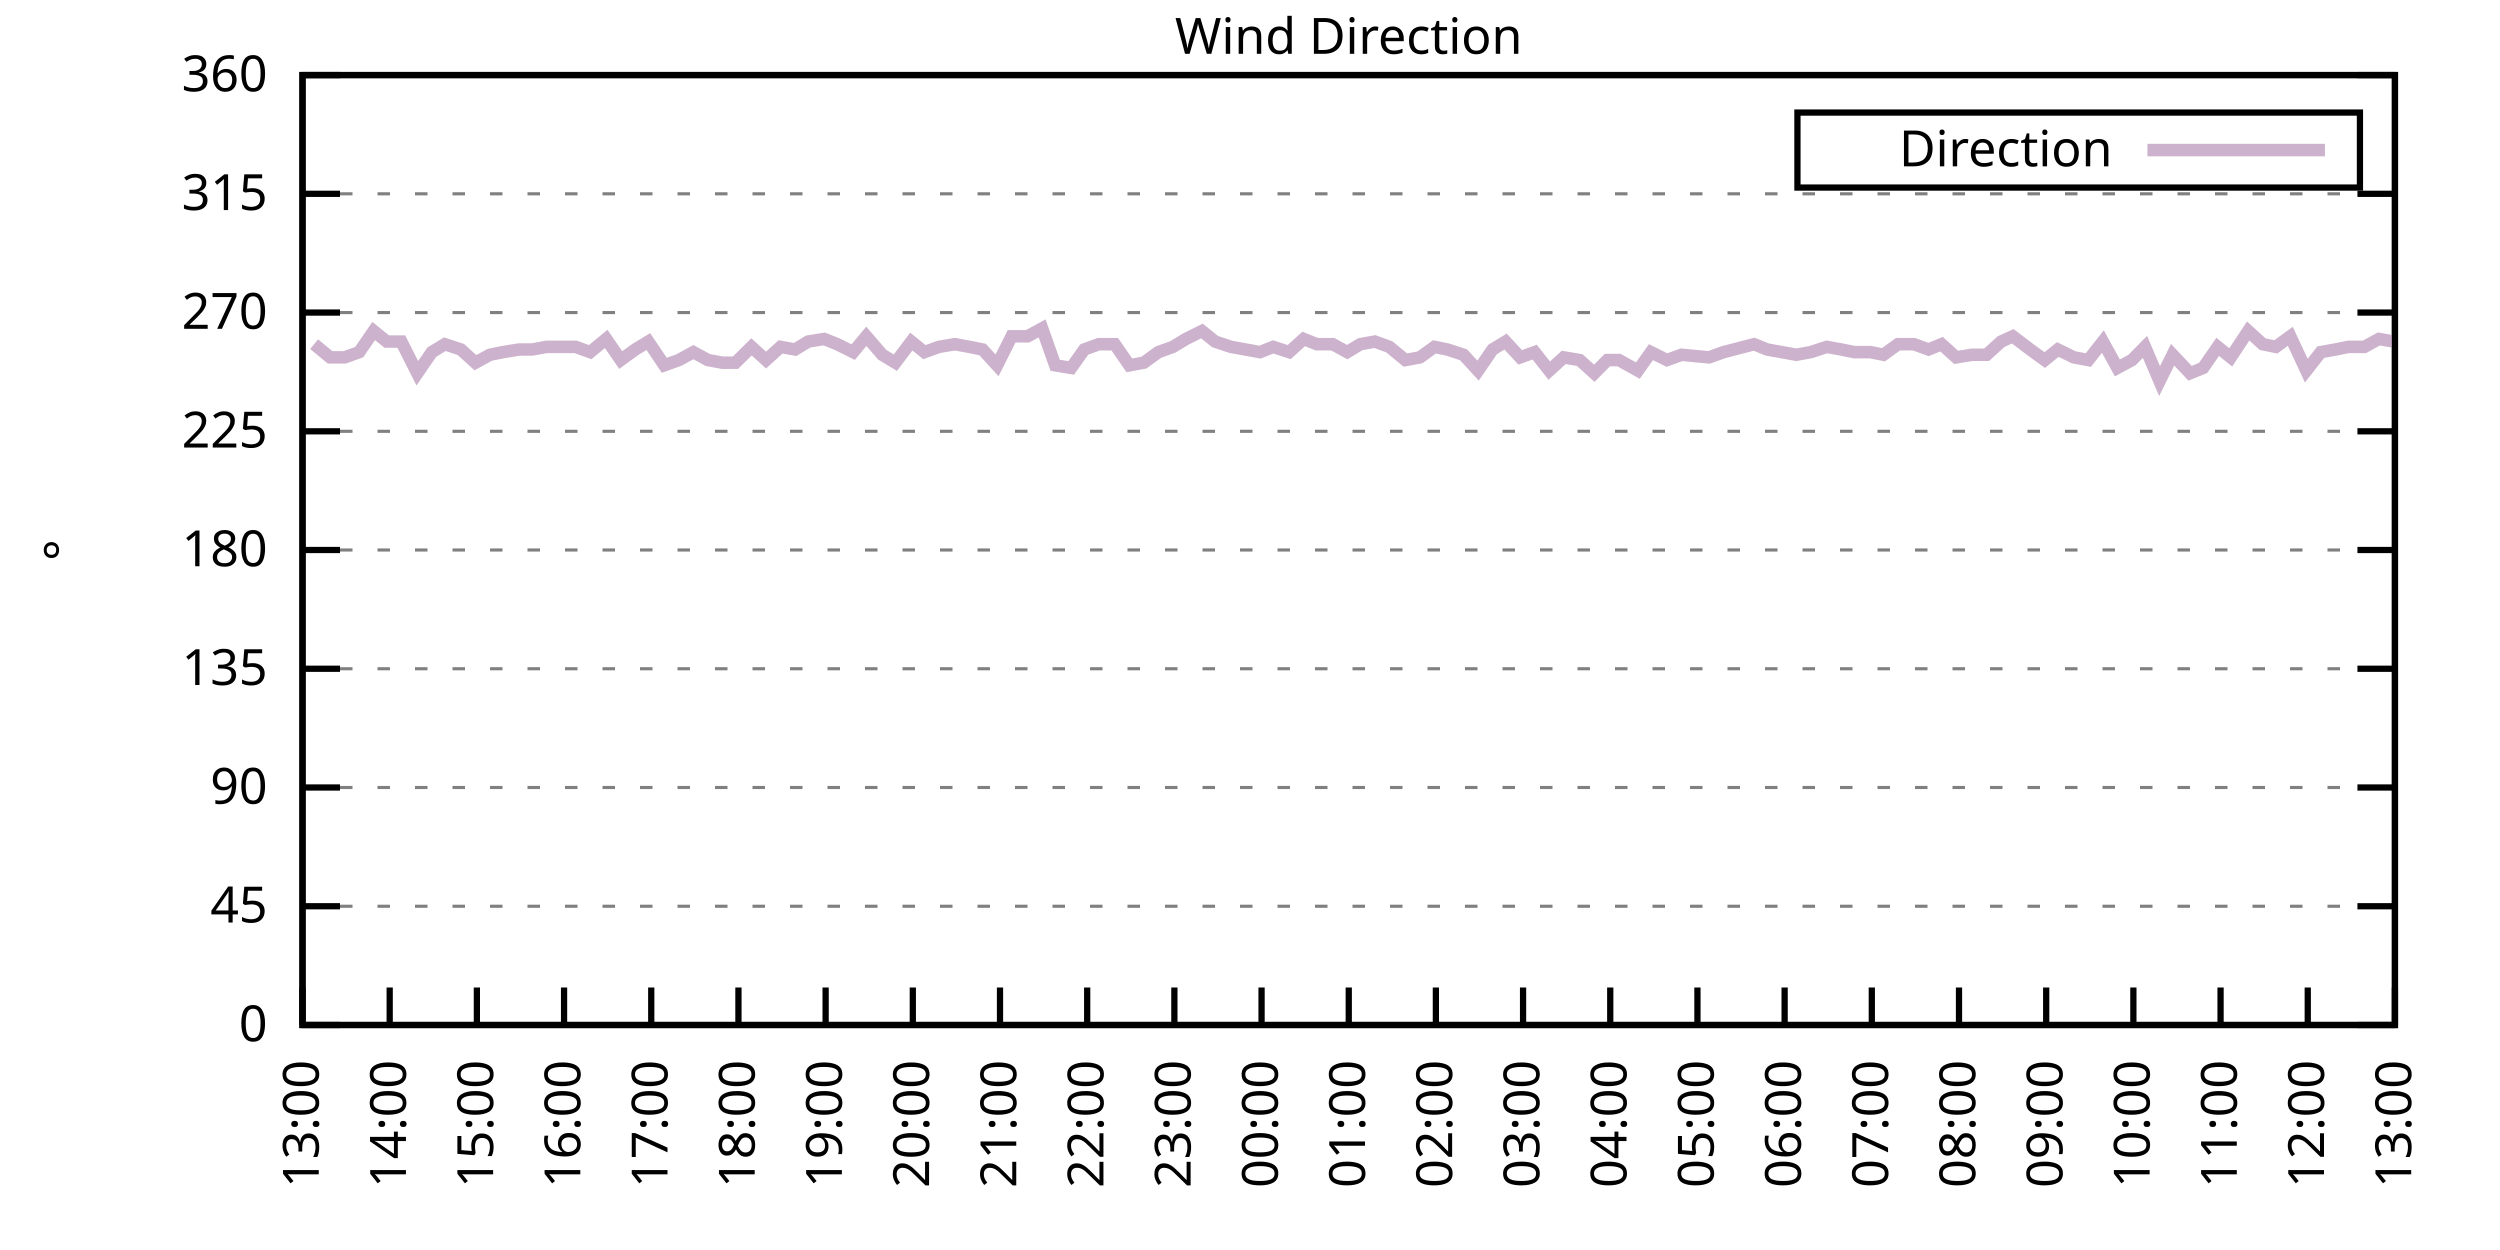
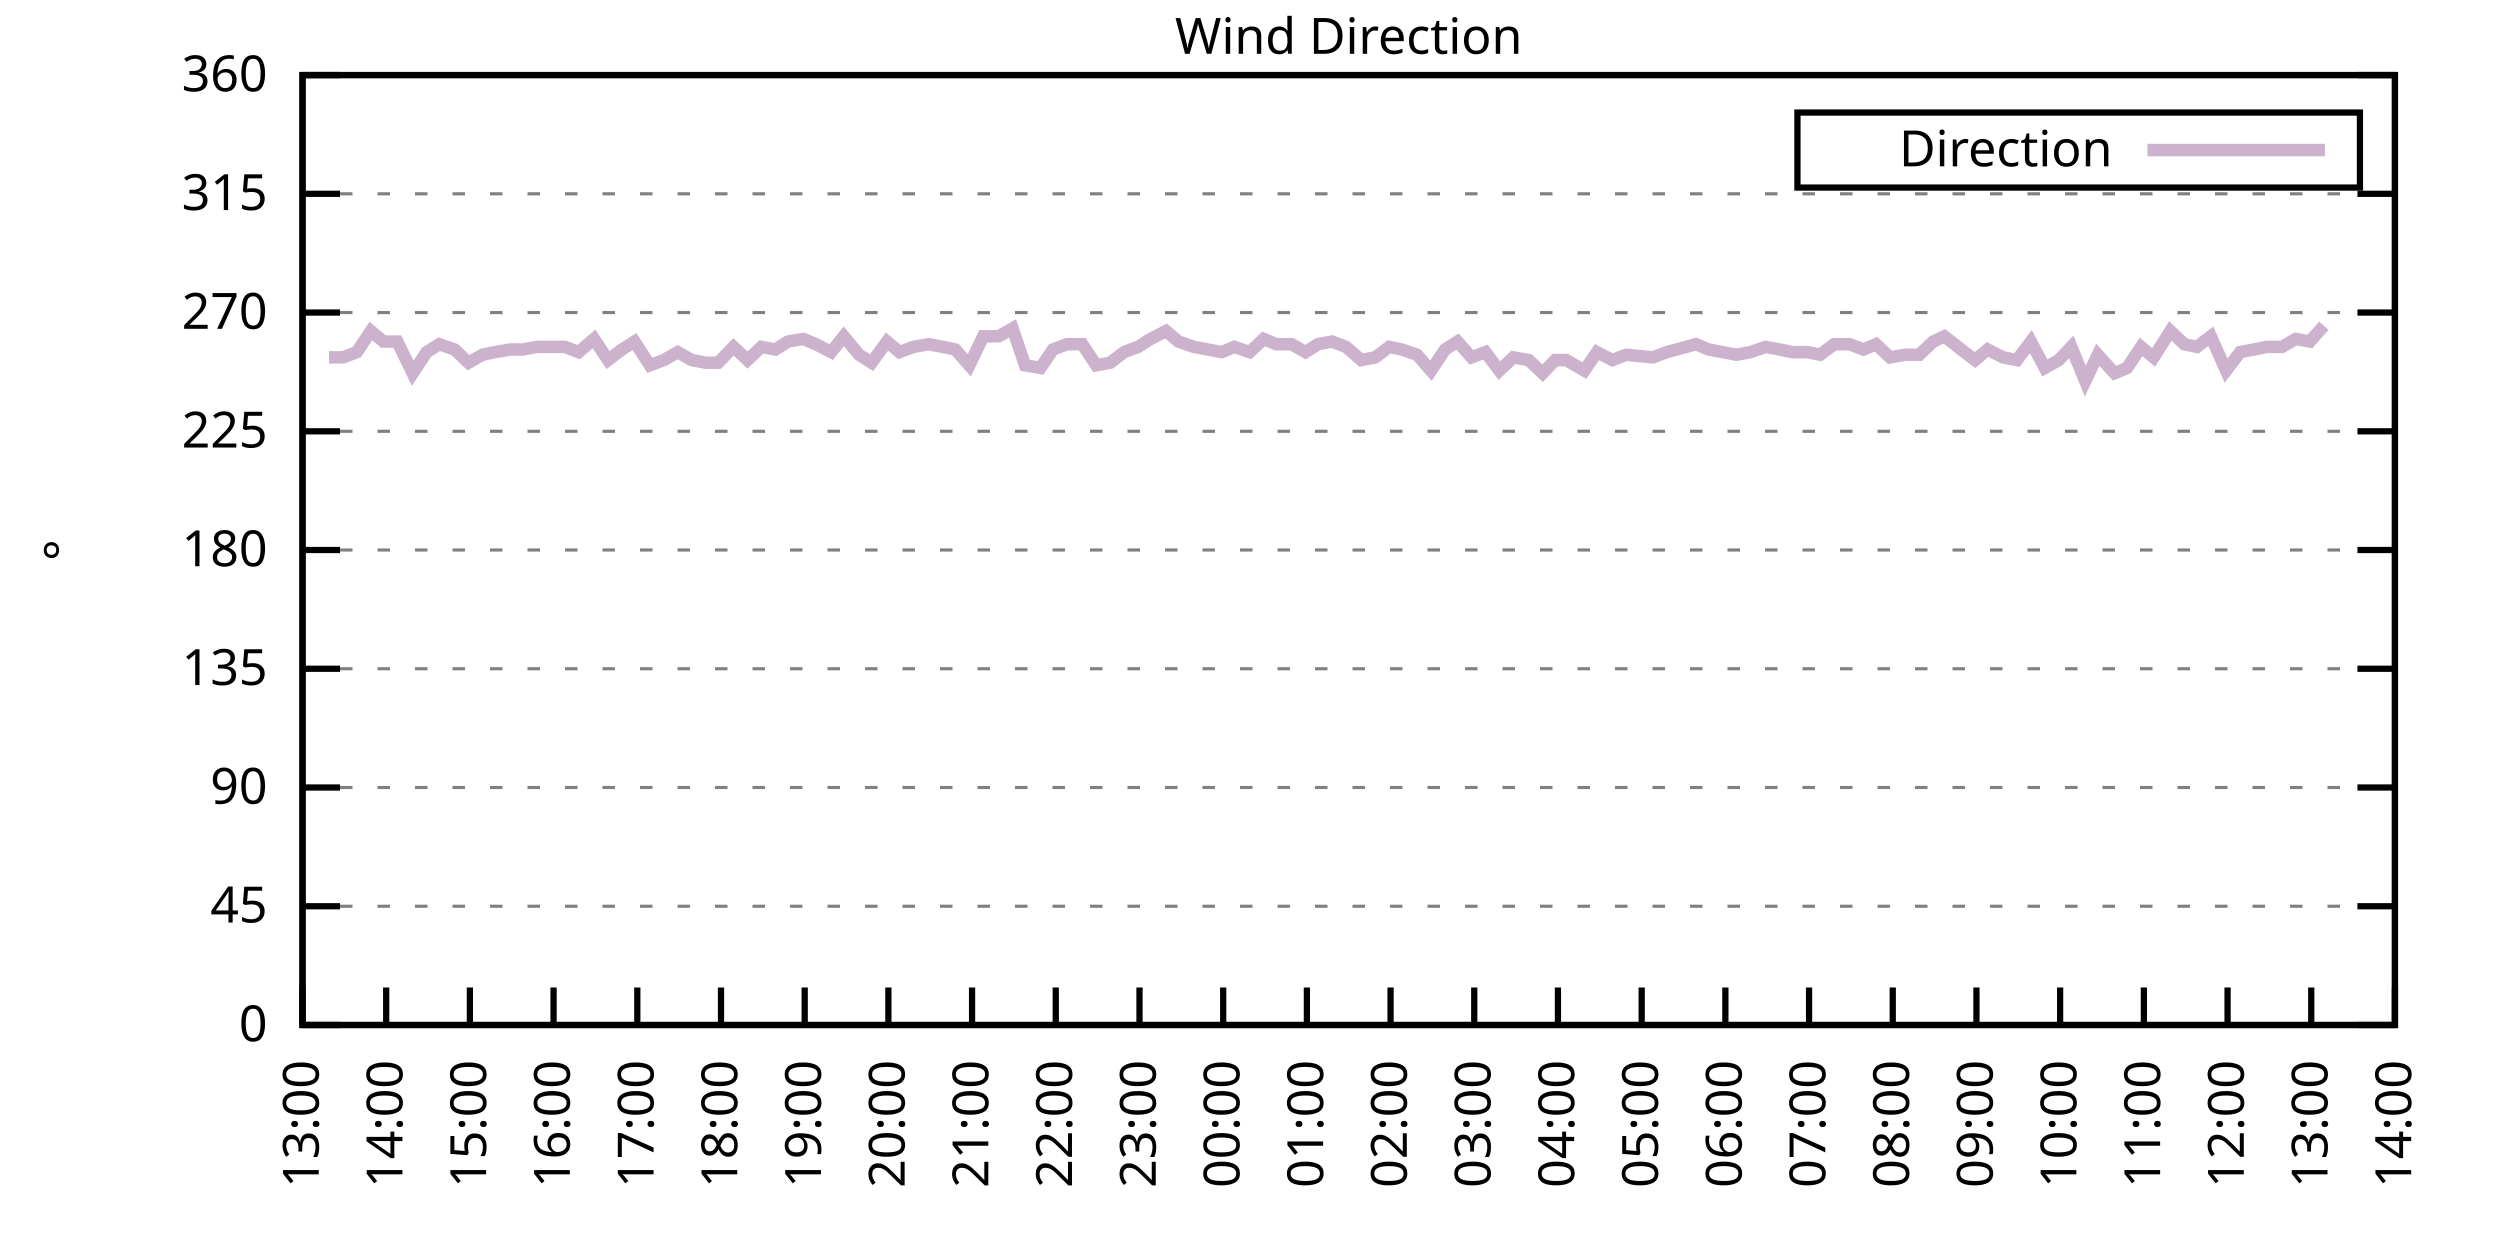
<svg xmlns="http://www.w3.org/2000/svg" xmlns:xlink="http://www.w3.org/1999/xlink" width="400" height="200" viewBox="0 0 400 200">
  <g id="gnuplot_canvas">
    <rect x="0" y="0" width="400" height="200" fill="none" />
    <defs>
      <circle id="gpDot" r="0.5" stroke-width="0.5" stroke="currentColor" />
      <path id="gpPt0" stroke-width="0.333" stroke="currentColor" d="M-1,0 h2 M0,-1 v2" />
      <path id="gpPt1" stroke-width="0.333" stroke="currentColor" d="M-1,-1 L1,1 M1,-1 L-1,1" />
      <path id="gpPt2" stroke-width="0.333" stroke="currentColor" d="M-1,0 L1,0 M0,-1 L0,1 M-1,-1 L1,1 M-1,1 L1,-1" />
      <rect id="gpPt3" stroke-width="0.333" stroke="currentColor" x="-1" y="-1" width="2" height="2" />
      <rect id="gpPt4" stroke-width="0.333" stroke="currentColor" fill="currentColor" x="-1" y="-1" width="2" height="2" />
      <circle id="gpPt5" stroke-width="0.333" stroke="currentColor" cx="0" cy="0" r="1" />
      <use xlink:href="#gpPt5" id="gpPt6" fill="currentColor" stroke="none" />
      <path id="gpPt7" stroke-width="0.333" stroke="currentColor" d="M0,-1.33 L-1.33,0.67 L1.33,0.67 z" />
      <use xlink:href="#gpPt7" id="gpPt8" fill="currentColor" stroke="none" />
      <use xlink:href="#gpPt7" id="gpPt9" stroke="currentColor" transform="rotate(180)" />
      <use xlink:href="#gpPt9" id="gpPt10" fill="currentColor" stroke="none" />
      <use xlink:href="#gpPt3" id="gpPt11" stroke="currentColor" transform="rotate(45)" />
      <use xlink:href="#gpPt11" id="gpPt12" fill="currentColor" stroke="none" />
      <path id="gpPt13" stroke-width="0.333" stroke="currentColor" d="M0,1.330 L1.265,0.411 L0.782,-1.067 L-0.782,-1.076 L-1.265,0.411 z" />
      <use xlink:href="#gpPt13" id="gpPt14" fill="currentColor" stroke="none" />
      <filter id="textbox" filterUnits="objectBoundingBox" x="0" y="0" height="1" width="1">
        <feFlood flood-color="white" flood-opacity="1" result="bgnd" />
        <feComposite in="SourceGraphic" in2="bgnd" operator="atop" />
      </filter>
      <filter id="greybox" filterUnits="objectBoundingBox" x="0" y="0" height="1" width="1">
        <feFlood flood-color="lightgrey" flood-opacity="1" result="grey" />
        <feComposite in="SourceGraphic" in2="grey" operator="atop" />
      </filter>
    </defs>
    <g fill="none" color="white" stroke="currentColor" stroke-width="1.00" stroke-linecap="butt" stroke-linejoin="miter">
</g>
    <g fill="none" color="black" stroke="currentColor" stroke-width="1.00" stroke-linecap="butt" stroke-linejoin="miter">
      <g stroke="none" shape-rendering="crispEdges">
        <polygon fill="rgb(255, 255, 255)" points="48.40,164.00 383.18,164.00 383.18,12.02 48.40,12.02 " />
      </g>
    </g>
    <g fill="none" color="black" stroke="currentColor" stroke-width="1.00" stroke-linecap="butt" stroke-linejoin="miter">
</g>
    <g fill="none" color="black" stroke="black" stroke-width="0.50" stroke-linecap="butt" stroke-linejoin="miter">
</g>
    <g fill="none" color="gray" stroke="currentColor" stroke-width="0.50" stroke-linecap="butt" stroke-linejoin="miter">
      <path stroke="gray" stroke-dasharray="2,4" class="gridline" d="M48.40,164.00 L383.19,164.00  " />
    </g>
    <g fill="none" color="gray" stroke="gray" stroke-width="1.00" stroke-linecap="butt" stroke-linejoin="miter">
</g>
    <g fill="none" color="black" stroke="currentColor" stroke-width="1.00" stroke-linecap="butt" stroke-linejoin="miter">
      <path stroke="black" d="M48.40,164.00 L54.40,164.00 M383.19,164.00 L377.19,164.00  " />
      <g transform="translate(42.80,166.60)" stroke="none" fill="black" font-family="Sans" font-size="8.00" text-anchor="end">
        <text>
          <tspan font-family="Sans"> 0</tspan>
        </text>
      </g>
    </g>
    <g fill="none" color="black" stroke="currentColor" stroke-width="1.00" stroke-linecap="butt" stroke-linejoin="miter">
</g>
    <g fill="none" color="black" stroke="black" stroke-width="0.50" stroke-linecap="butt" stroke-linejoin="miter">
</g>
    <g fill="none" color="gray" stroke="currentColor" stroke-width="0.50" stroke-linecap="butt" stroke-linejoin="miter">
      <path stroke="gray" stroke-dasharray="2,4" class="gridline" d="M48.40,145.00 L383.19,145.00  " />
    </g>
    <g fill="none" color="gray" stroke="gray" stroke-width="1.00" stroke-linecap="butt" stroke-linejoin="miter">
</g>
    <g fill="none" color="black" stroke="currentColor" stroke-width="1.00" stroke-linecap="butt" stroke-linejoin="miter">
      <path stroke="black" d="M48.40,145.00 L54.40,145.00 M383.19,145.00 L377.19,145.00  " />
      <g transform="translate(42.80,147.60)" stroke="none" fill="black" font-family="Sans" font-size="8.00" text-anchor="end">
        <text>
          <tspan font-family="Sans"> 45</tspan>
        </text>
      </g>
    </g>
    <g fill="none" color="black" stroke="currentColor" stroke-width="1.00" stroke-linecap="butt" stroke-linejoin="miter">
</g>
    <g fill="none" color="black" stroke="black" stroke-width="0.50" stroke-linecap="butt" stroke-linejoin="miter">
</g>
    <g fill="none" color="gray" stroke="currentColor" stroke-width="0.50" stroke-linecap="butt" stroke-linejoin="miter">
      <path stroke="gray" stroke-dasharray="2,4" class="gridline" d="M48.40,126.00 L383.19,126.00  " />
    </g>
    <g fill="none" color="gray" stroke="gray" stroke-width="1.00" stroke-linecap="butt" stroke-linejoin="miter">
</g>
    <g fill="none" color="black" stroke="currentColor" stroke-width="1.00" stroke-linecap="butt" stroke-linejoin="miter">
      <path stroke="black" d="M48.40,126.00 L54.40,126.00 M383.19,126.00 L377.19,126.00  " />
      <g transform="translate(42.80,128.60)" stroke="none" fill="black" font-family="Sans" font-size="8.00" text-anchor="end">
        <text>
          <tspan font-family="Sans"> 90</tspan>
        </text>
      </g>
    </g>
    <g fill="none" color="black" stroke="currentColor" stroke-width="1.00" stroke-linecap="butt" stroke-linejoin="miter">
</g>
    <g fill="none" color="black" stroke="black" stroke-width="0.50" stroke-linecap="butt" stroke-linejoin="miter">
</g>
    <g fill="none" color="gray" stroke="currentColor" stroke-width="0.50" stroke-linecap="butt" stroke-linejoin="miter">
      <path stroke="gray" stroke-dasharray="2,4" class="gridline" d="M48.40,107.00 L383.19,107.00  " />
    </g>
    <g fill="none" color="gray" stroke="gray" stroke-width="1.00" stroke-linecap="butt" stroke-linejoin="miter">
</g>
    <g fill="none" color="black" stroke="currentColor" stroke-width="1.00" stroke-linecap="butt" stroke-linejoin="miter">
      <path stroke="black" d="M48.40,107.00 L54.40,107.00 M383.19,107.00 L377.19,107.00  " />
      <g transform="translate(42.80,109.60)" stroke="none" fill="black" font-family="Sans" font-size="8.00" text-anchor="end">
        <text>
          <tspan font-family="Sans"> 135</tspan>
        </text>
      </g>
    </g>
    <g fill="none" color="black" stroke="currentColor" stroke-width="1.00" stroke-linecap="butt" stroke-linejoin="miter">
</g>
    <g fill="none" color="black" stroke="black" stroke-width="0.50" stroke-linecap="butt" stroke-linejoin="miter">
</g>
    <g fill="none" color="gray" stroke="currentColor" stroke-width="0.50" stroke-linecap="butt" stroke-linejoin="miter">
      <path stroke="gray" stroke-dasharray="2,4" class="gridline" d="M48.40,88.00 L383.19,88.00  " />
    </g>
    <g fill="none" color="gray" stroke="gray" stroke-width="1.00" stroke-linecap="butt" stroke-linejoin="miter">
</g>
    <g fill="none" color="black" stroke="currentColor" stroke-width="1.00" stroke-linecap="butt" stroke-linejoin="miter">
      <path stroke="black" d="M48.40,88.00 L54.40,88.00 M383.19,88.00 L377.19,88.00  " />
      <g transform="translate(42.80,90.60)" stroke="none" fill="black" font-family="Sans" font-size="8.00" text-anchor="end">
        <text>
          <tspan font-family="Sans"> 180</tspan>
        </text>
      </g>
    </g>
    <g fill="none" color="black" stroke="currentColor" stroke-width="1.00" stroke-linecap="butt" stroke-linejoin="miter">
</g>
    <g fill="none" color="black" stroke="black" stroke-width="0.50" stroke-linecap="butt" stroke-linejoin="miter">
</g>
    <g fill="none" color="gray" stroke="currentColor" stroke-width="0.50" stroke-linecap="butt" stroke-linejoin="miter">
      <path stroke="gray" stroke-dasharray="2,4" class="gridline" d="M48.40,69.01 L383.19,69.01  " />
    </g>
    <g fill="none" color="gray" stroke="gray" stroke-width="1.00" stroke-linecap="butt" stroke-linejoin="miter">
</g>
    <g fill="none" color="black" stroke="currentColor" stroke-width="1.00" stroke-linecap="butt" stroke-linejoin="miter">
      <path stroke="black" d="M48.40,69.01 L54.40,69.01 M383.19,69.01 L377.19,69.01  " />
      <g transform="translate(42.80,71.61)" stroke="none" fill="black" font-family="Sans" font-size="8.00" text-anchor="end">
        <text>
          <tspan font-family="Sans"> 225</tspan>
        </text>
      </g>
    </g>
    <g fill="none" color="black" stroke="currentColor" stroke-width="1.00" stroke-linecap="butt" stroke-linejoin="miter">
</g>
    <g fill="none" color="black" stroke="black" stroke-width="0.50" stroke-linecap="butt" stroke-linejoin="miter">
</g>
    <g fill="none" color="gray" stroke="currentColor" stroke-width="0.50" stroke-linecap="butt" stroke-linejoin="miter">
      <path stroke="gray" stroke-dasharray="2,4" class="gridline" d="M48.40,50.01 L383.19,50.01  " />
    </g>
    <g fill="none" color="gray" stroke="gray" stroke-width="1.00" stroke-linecap="butt" stroke-linejoin="miter">
</g>
    <g fill="none" color="black" stroke="currentColor" stroke-width="1.00" stroke-linecap="butt" stroke-linejoin="miter">
      <path stroke="black" d="M48.40,50.01 L54.40,50.01 M383.19,50.01 L377.19,50.01  " />
      <g transform="translate(42.80,52.61)" stroke="none" fill="black" font-family="Sans" font-size="8.00" text-anchor="end">
        <text>
          <tspan font-family="Sans"> 270</tspan>
        </text>
      </g>
    </g>
    <g fill="none" color="black" stroke="currentColor" stroke-width="1.00" stroke-linecap="butt" stroke-linejoin="miter">
</g>
    <g fill="none" color="black" stroke="black" stroke-width="0.50" stroke-linecap="butt" stroke-linejoin="miter">
</g>
    <g fill="none" color="gray" stroke="currentColor" stroke-width="0.50" stroke-linecap="butt" stroke-linejoin="miter">
      <path stroke="gray" stroke-dasharray="2,4" class="gridline" d="M48.40,31.01 L383.19,31.01  " />
    </g>
    <g fill="none" color="gray" stroke="gray" stroke-width="1.00" stroke-linecap="butt" stroke-linejoin="miter">
</g>
    <g fill="none" color="black" stroke="currentColor" stroke-width="1.00" stroke-linecap="butt" stroke-linejoin="miter">
      <path stroke="black" d="M48.40,31.01 L54.40,31.01 M383.19,31.01 L377.19,31.01  " />
      <g transform="translate(42.80,33.61)" stroke="none" fill="black" font-family="Sans" font-size="8.00" text-anchor="end">
        <text>
          <tspan font-family="Sans"> 315</tspan>
        </text>
      </g>
    </g>
    <g fill="none" color="black" stroke="currentColor" stroke-width="1.00" stroke-linecap="butt" stroke-linejoin="miter">
</g>
    <g fill="none" color="black" stroke="black" stroke-width="0.50" stroke-linecap="butt" stroke-linejoin="miter">
</g>
    <g fill="none" color="gray" stroke="currentColor" stroke-width="0.50" stroke-linecap="butt" stroke-linejoin="miter">
      <path stroke="gray" stroke-dasharray="2,4" class="gridline" d="M48.40,12.01 L383.19,12.01  " />
    </g>
    <g fill="none" color="gray" stroke="gray" stroke-width="1.00" stroke-linecap="butt" stroke-linejoin="miter">
</g>
    <g fill="none" color="black" stroke="currentColor" stroke-width="1.00" stroke-linecap="butt" stroke-linejoin="miter">
      <path stroke="black" d="M48.40,12.01 L54.40,12.01 M383.19,12.01 L377.19,12.01  " />
      <g transform="translate(42.80,14.61)" stroke="none" fill="black" font-family="Sans" font-size="8.00" text-anchor="end">
        <text>
          <tspan font-family="Sans"> 360</tspan>
        </text>
      </g>
    </g>
    <g fill="none" color="black" stroke="currentColor" stroke-width="1.00" stroke-linecap="butt" stroke-linejoin="miter">
      <path stroke="black" d="M48.40,164.00 L48.40,158.00  " />
      <g transform="translate(51.00,169.60) rotate(270.00)" stroke="none" fill="black" font-family="Sans" font-size="8.00" text-anchor="end">
        <text>
          <tspan font-family="Sans">13:00</tspan>
        </text>
      </g>
    </g>
    <g fill="none" color="black" stroke="currentColor" stroke-width="1.00" stroke-linecap="butt" stroke-linejoin="miter">
-       <path stroke="black" d="M62.35,164.00 L62.35,158.00  " />
-       <g transform="translate(64.95,169.60) rotate(270.00)" stroke="none" fill="black" font-family="Sans" font-size="8.00" text-anchor="end">
+       <path stroke="black" d="M61.79,164.00 L61.79,158.00  " />
+       <g transform="translate(64.39,169.60) rotate(270.00)" stroke="none" fill="black" font-family="Sans" font-size="8.00" text-anchor="end">
        <text>
          <tspan font-family="Sans">14:00</tspan>
        </text>
      </g>
    </g>
    <g fill="none" color="black" stroke="currentColor" stroke-width="1.00" stroke-linecap="butt" stroke-linejoin="miter">
-       <path stroke="black" d="M76.30,164.00 L76.30,158.00  " />
-       <g transform="translate(78.90,169.60) rotate(270.00)" stroke="none" fill="black" font-family="Sans" font-size="8.00" text-anchor="end">
+       <path stroke="black" d="M75.18,164.00 L75.18,158.00  " />
+       <g transform="translate(77.78,169.60) rotate(270.00)" stroke="none" fill="black" font-family="Sans" font-size="8.00" text-anchor="end">
        <text>
          <tspan font-family="Sans">15:00</tspan>
        </text>
      </g>
    </g>
    <g fill="none" color="black" stroke="currentColor" stroke-width="1.00" stroke-linecap="butt" stroke-linejoin="miter">
-       <path stroke="black" d="M90.25,164.00 L90.25,158.00  " />
-       <g transform="translate(92.85,169.60) rotate(270.00)" stroke="none" fill="black" font-family="Sans" font-size="8.00" text-anchor="end">
+       <path stroke="black" d="M88.57,164.00 L88.57,158.00  " />
+       <g transform="translate(91.17,169.60) rotate(270.00)" stroke="none" fill="black" font-family="Sans" font-size="8.00" text-anchor="end">
        <text>
          <tspan font-family="Sans">16:00</tspan>
        </text>
      </g>
    </g>
    <g fill="none" color="black" stroke="currentColor" stroke-width="1.00" stroke-linecap="butt" stroke-linejoin="miter">
-       <path stroke="black" d="M104.20,164.00 L104.20,158.00  " />
-       <g transform="translate(106.80,169.60) rotate(270.00)" stroke="none" fill="black" font-family="Sans" font-size="8.00" text-anchor="end">
+       <path stroke="black" d="M101.97,164.00 L101.97,158.00  " />
+       <g transform="translate(104.57,169.60) rotate(270.00)" stroke="none" fill="black" font-family="Sans" font-size="8.00" text-anchor="end">
        <text>
          <tspan font-family="Sans">17:00</tspan>
        </text>
      </g>
    </g>
    <g fill="none" color="black" stroke="currentColor" stroke-width="1.00" stroke-linecap="butt" stroke-linejoin="miter">
-       <path stroke="black" d="M118.15,164.00 L118.15,158.00  " />
-       <g transform="translate(120.75,169.60) rotate(270.00)" stroke="none" fill="black" font-family="Sans" font-size="8.00" text-anchor="end">
+       <path stroke="black" d="M115.36,164.00 L115.36,158.00  " />
+       <g transform="translate(117.96,169.60) rotate(270.00)" stroke="none" fill="black" font-family="Sans" font-size="8.00" text-anchor="end">
        <text>
          <tspan font-family="Sans">18:00</tspan>
        </text>
      </g>
    </g>
    <g fill="none" color="black" stroke="currentColor" stroke-width="1.00" stroke-linecap="butt" stroke-linejoin="miter">
-       <path stroke="black" d="M132.10,164.00 L132.10,158.00  " />
-       <g transform="translate(134.70,169.60) rotate(270.00)" stroke="none" fill="black" font-family="Sans" font-size="8.00" text-anchor="end">
+       <path stroke="black" d="M128.75,164.00 L128.75,158.00  " />
+       <g transform="translate(131.35,169.60) rotate(270.00)" stroke="none" fill="black" font-family="Sans" font-size="8.00" text-anchor="end">
        <text>
          <tspan font-family="Sans">19:00</tspan>
        </text>
      </g>
    </g>
    <g fill="none" color="black" stroke="currentColor" stroke-width="1.00" stroke-linecap="butt" stroke-linejoin="miter">
-       <path stroke="black" d="M146.05,164.00 L146.05,158.00  " />
-       <g transform="translate(148.65,169.60) rotate(270.00)" stroke="none" fill="black" font-family="Sans" font-size="8.00" text-anchor="end">
+       <path stroke="black" d="M142.14,164.00 L142.14,158.00  " />
+       <g transform="translate(144.74,169.60) rotate(270.00)" stroke="none" fill="black" font-family="Sans" font-size="8.00" text-anchor="end">
        <text>
          <tspan font-family="Sans">20:00</tspan>
        </text>
      </g>
    </g>
    <g fill="none" color="black" stroke="currentColor" stroke-width="1.00" stroke-linecap="butt" stroke-linejoin="miter">
-       <path stroke="black" d="M160.00,164.00 L160.00,158.00  " />
-       <g transform="translate(162.60,169.60) rotate(270.00)" stroke="none" fill="black" font-family="Sans" font-size="8.00" text-anchor="end">
+       <path stroke="black" d="M155.53,164.00 L155.53,158.00  " />
+       <g transform="translate(158.13,169.60) rotate(270.00)" stroke="none" fill="black" font-family="Sans" font-size="8.00" text-anchor="end">
        <text>
          <tspan font-family="Sans">21:00</tspan>
        </text>
      </g>
    </g>
    <g fill="none" color="black" stroke="currentColor" stroke-width="1.00" stroke-linecap="butt" stroke-linejoin="miter">
-       <path stroke="black" d="M173.95,164.00 L173.95,158.00  " />
-       <g transform="translate(176.55,169.60) rotate(270.00)" stroke="none" fill="black" font-family="Sans" font-size="8.00" text-anchor="end">
+       <path stroke="black" d="M168.92,164.00 L168.92,158.00  " />
+       <g transform="translate(171.52,169.60) rotate(270.00)" stroke="none" fill="black" font-family="Sans" font-size="8.00" text-anchor="end">
        <text>
          <tspan font-family="Sans">22:00</tspan>
        </text>
      </g>
    </g>
    <g fill="none" color="black" stroke="currentColor" stroke-width="1.00" stroke-linecap="butt" stroke-linejoin="miter">
-       <path stroke="black" d="M187.90,164.00 L187.90,158.00  " />
-       <g transform="translate(190.50,169.60) rotate(270.00)" stroke="none" fill="black" font-family="Sans" font-size="8.00" text-anchor="end">
+       <path stroke="black" d="M182.32,164.00 L182.32,158.00  " />
+       <g transform="translate(184.92,169.60) rotate(270.00)" stroke="none" fill="black" font-family="Sans" font-size="8.00" text-anchor="end">
        <text>
          <tspan font-family="Sans">23:00</tspan>
        </text>
      </g>
    </g>
    <g fill="none" color="black" stroke="currentColor" stroke-width="1.00" stroke-linecap="butt" stroke-linejoin="miter">
-       <path stroke="black" d="M201.85,164.00 L201.85,158.00  " />
-       <g transform="translate(204.45,169.60) rotate(270.00)" stroke="none" fill="black" font-family="Sans" font-size="8.00" text-anchor="end">
+       <path stroke="black" d="M195.71,164.00 L195.71,158.00  " />
+       <g transform="translate(198.31,169.60) rotate(270.00)" stroke="none" fill="black" font-family="Sans" font-size="8.00" text-anchor="end">
        <text>
          <tspan font-family="Sans">00:00</tspan>
        </text>
      </g>
    </g>
    <g fill="none" color="black" stroke="currentColor" stroke-width="1.00" stroke-linecap="butt" stroke-linejoin="miter">
-       <path stroke="black" d="M215.80,164.00 L215.80,158.00  " />
-       <g transform="translate(218.40,169.60) rotate(270.00)" stroke="none" fill="black" font-family="Sans" font-size="8.00" text-anchor="end">
+       <path stroke="black" d="M209.10,164.00 L209.10,158.00  " />
+       <g transform="translate(211.70,169.60) rotate(270.00)" stroke="none" fill="black" font-family="Sans" font-size="8.00" text-anchor="end">
        <text>
          <tspan font-family="Sans">01:00</tspan>
        </text>
      </g>
    </g>
    <g fill="none" color="black" stroke="currentColor" stroke-width="1.00" stroke-linecap="butt" stroke-linejoin="miter">
-       <path stroke="black" d="M229.74,164.00 L229.74,158.00  " />
-       <g transform="translate(232.34,169.60) rotate(270.00)" stroke="none" fill="black" font-family="Sans" font-size="8.00" text-anchor="end">
+       <path stroke="black" d="M222.49,164.00 L222.49,158.00  " />
+       <g transform="translate(225.09,169.60) rotate(270.00)" stroke="none" fill="black" font-family="Sans" font-size="8.00" text-anchor="end">
        <text>
          <tspan font-family="Sans">02:00</tspan>
        </text>
      </g>
    </g>
    <g fill="none" color="black" stroke="currentColor" stroke-width="1.00" stroke-linecap="butt" stroke-linejoin="miter">
-       <path stroke="black" d="M243.69,164.00 L243.69,158.00  " />
-       <g transform="translate(246.29,169.60) rotate(270.00)" stroke="none" fill="black" font-family="Sans" font-size="8.00" text-anchor="end">
+       <path stroke="black" d="M235.88,164.00 L235.88,158.00  " />
+       <g transform="translate(238.48,169.60) rotate(270.00)" stroke="none" fill="black" font-family="Sans" font-size="8.00" text-anchor="end">
        <text>
          <tspan font-family="Sans">03:00</tspan>
        </text>
      </g>
    </g>
    <g fill="none" color="black" stroke="currentColor" stroke-width="1.00" stroke-linecap="butt" stroke-linejoin="miter">
-       <path stroke="black" d="M257.64,164.00 L257.64,158.00  " />
-       <g transform="translate(260.24,169.60) rotate(270.00)" stroke="none" fill="black" font-family="Sans" font-size="8.00" text-anchor="end">
+       <path stroke="black" d="M249.27,164.00 L249.27,158.00  " />
+       <g transform="translate(251.87,169.60) rotate(270.00)" stroke="none" fill="black" font-family="Sans" font-size="8.00" text-anchor="end">
        <text>
          <tspan font-family="Sans">04:00</tspan>
        </text>
      </g>
    </g>
    <g fill="none" color="black" stroke="currentColor" stroke-width="1.00" stroke-linecap="butt" stroke-linejoin="miter">
-       <path stroke="black" d="M271.59,164.00 L271.59,158.00  " />
-       <g transform="translate(274.19,169.60) rotate(270.00)" stroke="none" fill="black" font-family="Sans" font-size="8.00" text-anchor="end">
+       <path stroke="black" d="M262.67,164.00 L262.67,158.00  " />
+       <g transform="translate(265.27,169.60) rotate(270.00)" stroke="none" fill="black" font-family="Sans" font-size="8.00" text-anchor="end">
        <text>
          <tspan font-family="Sans">05:00</tspan>
        </text>
      </g>
    </g>
    <g fill="none" color="black" stroke="currentColor" stroke-width="1.00" stroke-linecap="butt" stroke-linejoin="miter">
-       <path stroke="black" d="M285.54,164.00 L285.54,158.00  " />
-       <g transform="translate(288.14,169.60) rotate(270.00)" stroke="none" fill="black" font-family="Sans" font-size="8.00" text-anchor="end">
+       <path stroke="black" d="M276.06,164.00 L276.06,158.00  " />
+       <g transform="translate(278.66,169.60) rotate(270.00)" stroke="none" fill="black" font-family="Sans" font-size="8.00" text-anchor="end">
        <text>
          <tspan font-family="Sans">06:00</tspan>
        </text>
      </g>
    </g>
    <g fill="none" color="black" stroke="currentColor" stroke-width="1.00" stroke-linecap="butt" stroke-linejoin="miter">
-       <path stroke="black" d="M299.49,164.00 L299.49,158.00  " />
-       <g transform="translate(302.09,169.60) rotate(270.00)" stroke="none" fill="black" font-family="Sans" font-size="8.00" text-anchor="end">
+       <path stroke="black" d="M289.45,164.00 L289.45,158.00  " />
+       <g transform="translate(292.05,169.60) rotate(270.00)" stroke="none" fill="black" font-family="Sans" font-size="8.00" text-anchor="end">
        <text>
          <tspan font-family="Sans">07:00</tspan>
        </text>
      </g>
    </g>
    <g fill="none" color="black" stroke="currentColor" stroke-width="1.00" stroke-linecap="butt" stroke-linejoin="miter">
-       <path stroke="black" d="M313.44,164.00 L313.44,158.00  " />
-       <g transform="translate(316.04,169.60) rotate(270.00)" stroke="none" fill="black" font-family="Sans" font-size="8.00" text-anchor="end">
+       <path stroke="black" d="M302.84,164.00 L302.84,158.00  " />
+       <g transform="translate(305.44,169.60) rotate(270.00)" stroke="none" fill="black" font-family="Sans" font-size="8.00" text-anchor="end">
        <text>
          <tspan font-family="Sans">08:00</tspan>
        </text>
      </g>
    </g>
    <g fill="none" color="black" stroke="currentColor" stroke-width="1.00" stroke-linecap="butt" stroke-linejoin="miter">
-       <path stroke="black" d="M327.39,164.00 L327.39,158.00  " />
-       <g transform="translate(329.99,169.60) rotate(270.00)" stroke="none" fill="black" font-family="Sans" font-size="8.00" text-anchor="end">
+       <path stroke="black" d="M316.23,164.00 L316.23,158.00  " />
+       <g transform="translate(318.83,169.60) rotate(270.00)" stroke="none" fill="black" font-family="Sans" font-size="8.00" text-anchor="end">
        <text>
          <tspan font-family="Sans">09:00</tspan>
        </text>
      </g>
    </g>
    <g fill="none" color="black" stroke="currentColor" stroke-width="1.00" stroke-linecap="butt" stroke-linejoin="miter">
-       <path stroke="black" d="M341.34,164.00 L341.34,158.00  " />
-       <g transform="translate(343.94,169.60) rotate(270.00)" stroke="none" fill="black" font-family="Sans" font-size="8.00" text-anchor="end">
+       <path stroke="black" d="M329.62,164.00 L329.62,158.00  " />
+       <g transform="translate(332.22,169.60) rotate(270.00)" stroke="none" fill="black" font-family="Sans" font-size="8.00" text-anchor="end">
        <text>
          <tspan font-family="Sans">10:00</tspan>
        </text>
      </g>
    </g>
    <g fill="none" color="black" stroke="currentColor" stroke-width="1.00" stroke-linecap="butt" stroke-linejoin="miter">
-       <path stroke="black" d="M355.29,164.00 L355.29,158.00  " />
-       <g transform="translate(357.89,169.60) rotate(270.00)" stroke="none" fill="black" font-family="Sans" font-size="8.00" text-anchor="end">
+       <path stroke="black" d="M343.02,164.00 L343.02,158.00  " />
+       <g transform="translate(345.62,169.60) rotate(270.00)" stroke="none" fill="black" font-family="Sans" font-size="8.00" text-anchor="end">
        <text>
          <tspan font-family="Sans">11:00</tspan>
        </text>
      </g>
    </g>
    <g fill="none" color="black" stroke="currentColor" stroke-width="1.00" stroke-linecap="butt" stroke-linejoin="miter">
-       <path stroke="black" d="M369.24,164.00 L369.24,158.00  " />
-       <g transform="translate(371.84,169.60) rotate(270.00)" stroke="none" fill="black" font-family="Sans" font-size="8.00" text-anchor="end">
+       <path stroke="black" d="M356.41,164.00 L356.41,158.00  " />
+       <g transform="translate(359.01,169.60) rotate(270.00)" stroke="none" fill="black" font-family="Sans" font-size="8.00" text-anchor="end">
        <text>
          <tspan font-family="Sans">12:00</tspan>
+         </text>
+       </g>
+     </g>
+     <g fill="none" color="black" stroke="currentColor" stroke-width="1.00" stroke-linecap="butt" stroke-linejoin="miter">
+       <path stroke="black" d="M369.80,164.00 L369.80,158.00  " />
+       <g transform="translate(372.40,169.60) rotate(270.00)" stroke="none" fill="black" font-family="Sans" font-size="8.00" text-anchor="end">
+         <text>
+           <tspan font-family="Sans">13:00</tspan>
        </text>
      </g>
    </g>
    <g fill="none" color="black" stroke="currentColor" stroke-width="1.00" stroke-linecap="butt" stroke-linejoin="miter">
      <path stroke="black" d="M383.19,164.00 L383.19,158.00  " />
      <g transform="translate(385.79,169.60) rotate(270.00)" stroke="none" fill="black" font-family="Sans" font-size="8.00" text-anchor="end">
        <text>
-           <tspan font-family="Sans">13:00</tspan>
+           <tspan font-family="Sans">14:00</tspan>
        </text>
      </g>
    </g>
    <g fill="none" color="black" stroke="currentColor" stroke-width="1.00" stroke-linecap="butt" stroke-linejoin="miter">
</g>
    <g fill="none" color="black" stroke="currentColor" stroke-width="1.00" stroke-linecap="butt" stroke-linejoin="miter">
      <path stroke="black" d="M48.40,12.01 L48.40,164.00 L383.19,164.00 L383.19,12.01 L48.40,12.01 Z  " />
    </g>
    <g fill="none" color="black" stroke="currentColor" stroke-width="1.00" stroke-linecap="butt" stroke-linejoin="miter">
</g>
    <g fill="none" color="black" stroke="currentColor" stroke-width="1.00" stroke-linecap="butt" stroke-linejoin="miter">
      <path stroke="black" d="M287.59,30.01 L287.59,18.01 L377.59,18.01 L377.59,30.01 L287.59,30.01 Z  " />
    </g>
    <g id="Wind_direction_plot_1">
      <g fill="none" color="white" stroke="black" stroke-width="2.00" stroke-linecap="butt" stroke-linejoin="miter">
</g>
      <g fill="none" color="black" stroke="currentColor" stroke-width="2.00" stroke-linecap="butt" stroke-linejoin="miter">
        <g transform="translate(337.99,26.61)" stroke="none" fill="black" font-family="Sans" font-size="8.00" text-anchor="end">
          <text>
            <tspan font-family="Sans">Direction</tspan>
          </text>
        </g>
      </g>
      <g fill="none" color="black" stroke="currentColor" stroke-width="2.00" stroke-linecap="butt" stroke-linejoin="miter">
-         <path stroke="rgb(204, 178, 204)" d="M343.59,24.01 L371.99,24.01 M50.26,55.07 L52.82,57.18 L55.14,57.18 L57.47,56.34 L59.79,52.96 L61.88,54.65   L64.21,54.65 L66.77,59.72 L69.09,56.34 L71.18,55.07 L73.74,55.92 L76.07,58.03 L78.39,56.76 L80.48,56.34   L83.04,55.92 L85.13,55.92 L87.46,55.50 L89.78,55.50 L92.11,55.50 L94.43,56.34 L96.99,54.23 L99.32,57.61   L101.64,55.92 L103.73,54.65 L106.29,58.45 L108.62,57.61 L110.94,56.34 L113.27,57.61 L115.59,58.03 L117.68,58.03   L120.24,55.50 L122.57,57.61 L124.89,55.50 L127.22,55.92 L129.31,54.65 L131.87,54.23 L133.96,55.07 L136.51,56.34   L138.61,53.81 L141.16,56.76 L143.26,58.03 L145.81,54.65 L147.91,56.34 L150.23,55.50 L152.79,55.07 L155.11,55.50   L157.21,55.92 L159.53,58.45 L161.86,53.81 L164.41,53.81 L166.74,52.54 L168.83,58.45 L171.39,58.87 L173.48,55.92   L175.81,55.07 L178.36,55.07 L180.69,58.45 L183.01,58.03 L185.34,56.34 L187.66,55.50 L189.76,54.23 L192.31,52.96   L194.41,54.65 L196.96,55.50 L199.29,55.92 L201.61,56.34 L203.71,55.50 L206.26,56.34 L208.59,54.23 L210.68,55.07   L213.24,55.07 L215.56,56.34 L217.65,55.07 L219.98,54.65 L222.30,55.50 L224.86,57.61 L227.19,57.18 L229.51,55.50   L231.60,55.92 L234.16,56.76 L236.49,59.30 L238.81,55.92 L240.90,54.65 L243.23,57.18 L245.55,56.34 L247.88,59.30   L250.20,57.18 L252.76,57.61 L255.09,59.72 L257.18,57.61 L259.04,57.61 L262.06,59.30 L264.15,56.34 L266.71,57.61   L269.04,56.76 L273.45,57.18 L275.78,56.34 L280.66,55.07 L282.75,55.92 L285.08,56.34 L287.40,56.76 L289.73,56.34   L292.29,55.50 L294.61,55.92 L296.70,56.34 L299.26,56.34 L301.35,56.76 L303.68,55.07 L306.23,55.07 L308.56,55.92   L310.65,55.07 L312.98,57.18 L315.53,56.76 L317.86,56.76 L320.18,54.65 L322.04,53.81 L324.83,55.92 L327.16,57.61   L329.25,55.92 L331.81,57.18 L334.13,57.61 L336.46,54.65 L338.78,58.87 L341.11,57.61 L343.20,55.50 L345.53,60.98   L347.62,56.76 L350.41,59.72 L352.50,58.87 L354.83,55.50 L356.92,57.18 L359.71,52.96 L362.03,55.07 L364.13,55.50   L366.45,53.81 L369.01,59.30 L371.33,56.34 L373.66,55.92 L375.75,55.50 L378.31,55.50 L380.63,54.23 L382.96,54.65    " />
+         <path stroke="rgb(204, 178, 204)" d="M343.59,24.01 L371.99,24.01 M52.64,57.18 L54.87,57.18 L57.10,56.34 L59.34,52.96 L61.35,54.65 L63.58,54.65   L66.03,59.72 L68.26,56.34 L70.27,55.07 L72.73,55.92 L74.96,58.03 L77.19,56.76 L79.20,56.34 L81.66,55.92   L83.66,55.92 L85.90,55.50 L88.13,55.50 L90.36,55.50 L92.59,56.34 L95.05,54.23 L97.28,57.61 L99.51,55.92   L101.52,54.65 L103.98,58.45 L106.21,57.61 L108.44,56.34 L110.67,57.61 L112.90,58.03 L114.91,58.03 L117.37,55.50   L119.60,57.61 L121.83,55.50 L124.06,55.92 L126.07,54.65 L128.53,54.23 L130.54,55.07 L132.99,56.34 L135.00,53.81   L137.45,56.76 L139.46,58.03 L141.92,54.65 L143.93,56.34 L146.16,55.50 L148.61,55.07 L150.85,55.50 L152.85,55.92   L155.09,58.45 L157.32,53.81 L159.77,53.81 L162.01,52.54 L164.01,58.45 L166.47,58.87 L168.48,55.92 L170.71,55.07   L173.17,55.07 L175.40,58.45 L177.63,58.03 L179.86,56.34 L182.09,55.50 L184.10,54.23 L186.56,52.96 L188.57,54.65   L191.02,55.50 L193.25,55.92 L195.48,56.34 L197.49,55.50 L199.95,56.34 L202.18,54.23 L204.19,55.07 L206.64,55.07   L208.88,56.34 L210.88,55.07 L213.12,54.65 L215.35,55.50 L217.80,57.61 L220.04,57.18 L222.27,55.50 L224.28,55.92   L226.73,56.76 L228.96,59.30 L231.20,55.92 L233.20,54.65 L235.44,57.18 L237.67,56.34 L239.90,59.30 L242.13,57.18   L244.59,57.61 L246.82,59.72 L248.83,57.61 L250.61,57.61 L253.51,59.30 L255.52,56.34 L257.98,57.61 L260.21,56.76   L264.45,57.18 L266.68,56.34 L271.37,55.07 L273.38,55.92 L275.61,56.34 L277.84,56.76 L280.07,56.34 L282.53,55.50   L284.76,55.92 L286.77,56.34 L289.23,56.34 L291.23,56.76 L293.47,55.07 L295.92,55.07 L298.15,55.92 L300.16,55.07   L302.39,57.18 L304.85,56.76 L307.08,56.76 L309.31,54.65 L311.10,53.81 L313.78,55.92 L316.01,57.61 L318.02,55.92   L320.47,57.18 L322.70,57.61 L324.94,54.65 L327.17,58.87 L329.40,57.61 L331.41,55.50 L333.64,60.98 L335.65,56.76   L338.33,59.72 L340.34,58.87 L342.57,55.50 L344.58,57.18 L347.26,52.96 L349.49,55.07 L351.50,55.50 L353.73,53.81   L356.18,59.30 L358.42,56.34 L360.65,55.92 L362.66,55.50 L365.11,55.50 L367.34,54.23 L369.58,54.65 L371.81,52.12    " />
      </g>
    </g>
    <g fill="none" color="black" stroke="currentColor" stroke-width="2.00" stroke-linecap="butt" stroke-linejoin="miter">
</g>
    <g fill="none" color="black" stroke="black" stroke-width="1.00" stroke-linecap="butt" stroke-linejoin="miter">
</g>
    <g fill="none" color="black" stroke="currentColor" stroke-width="1.00" stroke-linecap="butt" stroke-linejoin="miter">
      <path stroke="black" d="M48.40,12.01 L48.40,164.00 L383.19,164.00 L383.19,12.01 L48.40,12.01 Z  " />
      <g transform="translate(12.80,88.01) rotate(270.00)" stroke="none" fill="black" font-family="Sans" font-size="8.00" text-anchor="middle">
        <text>
          <tspan font-family="Sans">°</tspan>
        </text>
      </g>
    </g>
    <g fill="none" color="black" stroke="currentColor" stroke-width="1.00" stroke-linecap="butt" stroke-linejoin="miter">
</g>
    <g fill="none" color="black" stroke="currentColor" stroke-width="1.00" stroke-linecap="butt" stroke-linejoin="miter">
      <g transform="translate(215.79,8.61)" stroke="none" fill="black" font-family="Sans" font-size="8.00" text-anchor="middle">
        <text>
          <tspan font-family="Sans">Wind Direction</tspan>
        </text>
      </g>
    </g>
    <g fill="none" color="black" stroke="currentColor" stroke-width="1.00" stroke-linecap="butt" stroke-linejoin="miter">
</g>
  </g>
</svg>
